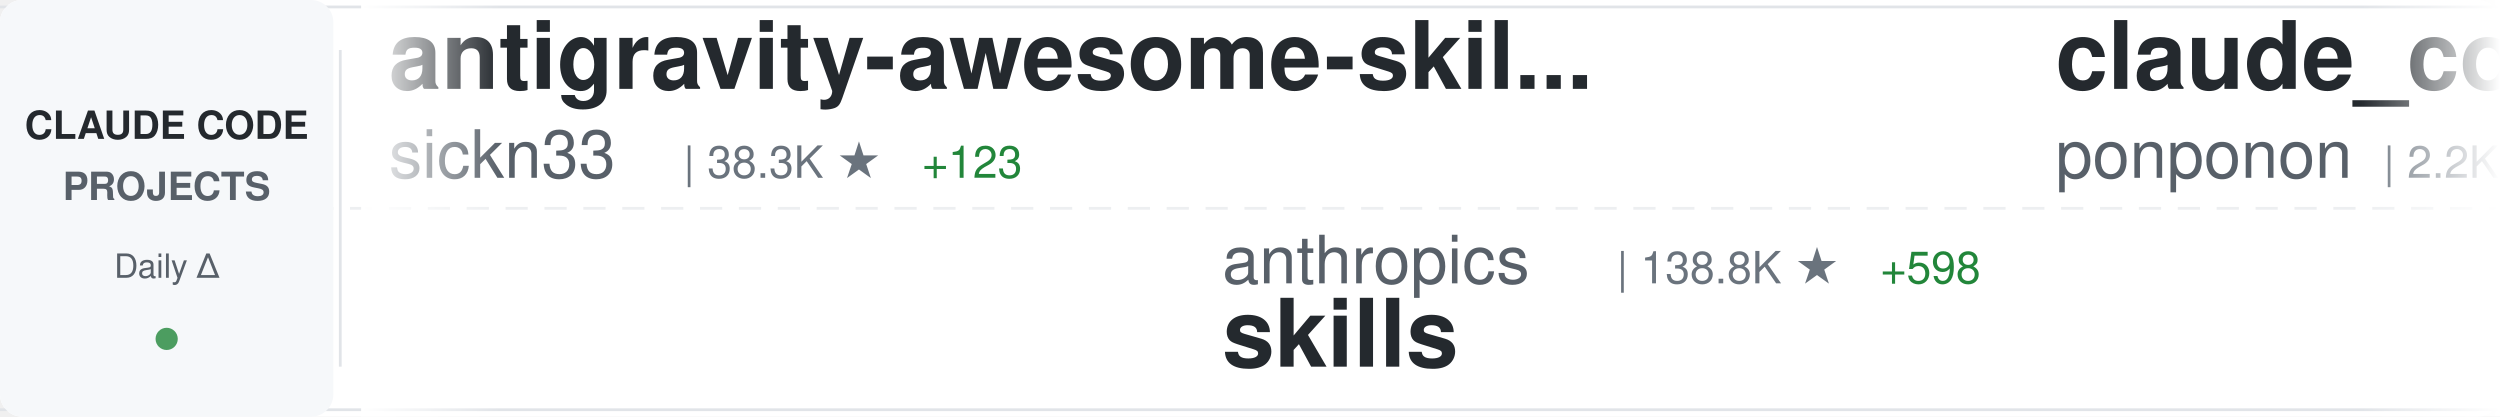
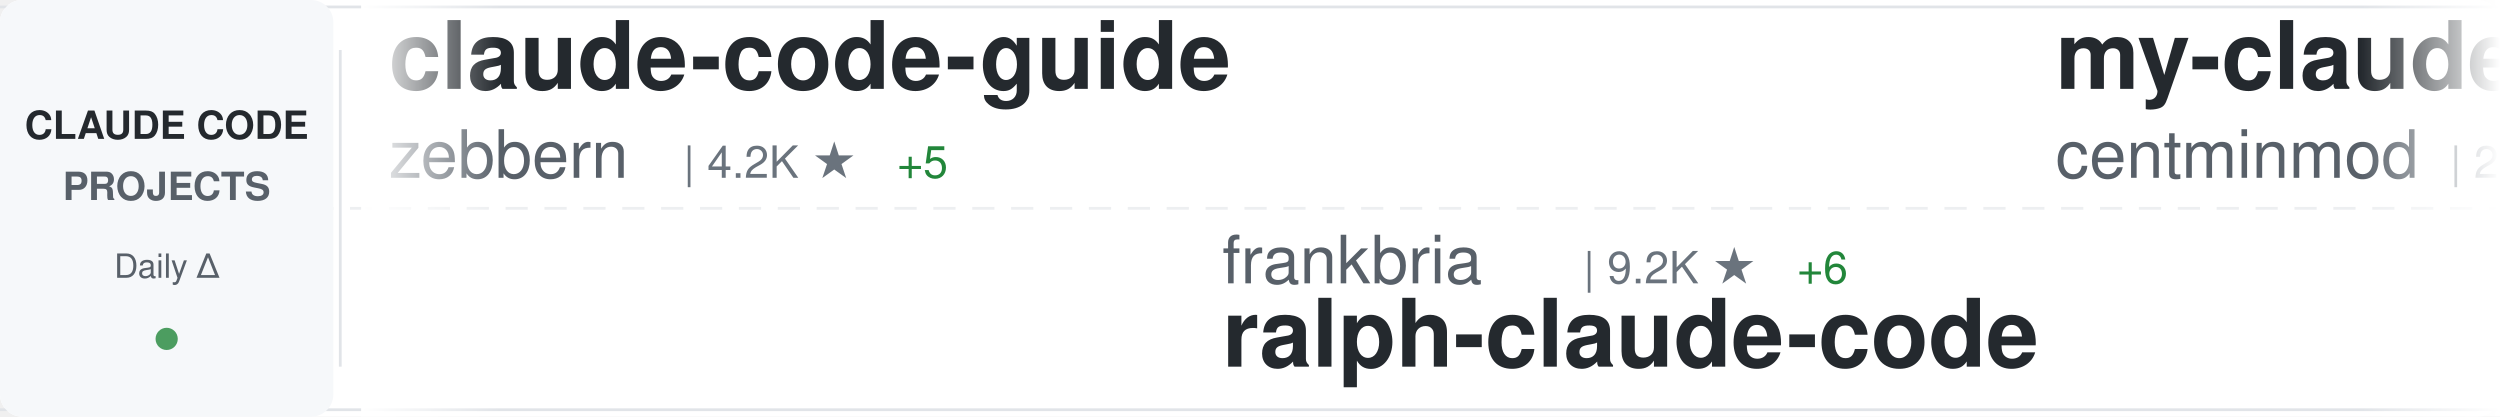
<svg xmlns="http://www.w3.org/2000/svg" width="900" height="150">
  <defs>
    <linearGradient id="awesomeLeftFade" x1="0%" y1="0%" x2="100%" y2="0%">
      <stop offset="0%" style="stop-color:#ffffff;stop-opacity:1" />
      <stop offset="100%" style="stop-color:#ffffff;stop-opacity:0" />
    </linearGradient>
    <linearGradient id="awesomeRightFade" x1="0%" y1="0%" x2="100%" y2="0%">
      <stop offset="0%" style="stop-color:#ffffff;stop-opacity:0" />
      <stop offset="100%" style="stop-color:#ffffff;stop-opacity:1" />
    </linearGradient>
  </defs>
  <rect width="900" height="150" fill="#ffffff" rx="8" />
  <rect x="0" y="2" width="900" height="1" fill="#e1e4e8" />
  <rect x="0" y="147" width="900" height="1" fill="#e1e4e8" />
  <line x1="0" y1="75" x2="900" y2="75" stroke="#e1e4e8" stroke-width="1" stroke-dasharray="8 6" opacity="0.6" />
  <rect x="0" y="0" width="120" height="150" fill="#f6f8fa" rx="8" />
  <text x="60" y="50" font-family="-apple-system, BlinkMacSystemFont, 'Segoe UI', Helvetica, Arial, sans-serif" font-size="14" font-weight="600" fill="#24292e" text-anchor="middle">CLAUDE CODE</text>
  <text x="60" y="72" font-family="-apple-system, BlinkMacSystemFont, 'Segoe UI', Helvetica, Arial, sans-serif" font-size="14" font-weight="600" fill="#586069" text-anchor="middle">PROJECTS</text>
  <text x="60" y="100" font-family="-apple-system, BlinkMacSystemFont, 'Segoe UI', Helvetica, Arial, sans-serif" font-size="12" font-weight="500" fill="#586069" text-anchor="middle">Daily Δ</text>
  <circle cx="60" cy="122" r="4" fill="#22863a" opacity="0.8" />
  <rect x="122" y="18" width="1" height="114" fill="#e1e4e8" />
  <clipPath id="awesomeTickerClip">
    <rect x="130" y="0" width="770" height="150" />
  </clipPath>
  <g clip-path="url(#awesomeTickerClip)">
    <g id="awesomeTickerItems">
      <animateTransform attributeName="transform" attributeType="XML" type="translate" from="0 0" to="-3000 0" dur="54s" repeatCount="indefinite" />
      <g transform="translate(0, 0)">
-         <text x="140" y="32" font-family="-apple-system, BlinkMacSystemFont, 'Segoe UI', Helvetica, Arial, sans-serif" font-size="34" font-weight="600" fill="#24292e">antigravity-awesome-skil...</text>
-         <text x="140" y="64" font-family="-apple-system, BlinkMacSystemFont, 'Segoe UI', Helvetica, Arial, sans-serif" font-size="24" font-weight="400" fill="#586069">sickn33</text>
-         <text x="246" y="64" font-family="-apple-system, BlinkMacSystemFont, 'Segoe UI', Helvetica, Arial, sans-serif" font-size="16" font-weight="500" fill="#6a737d">| 38.3K ★</text>
-         <text x="332" y="64" font-family="-apple-system, BlinkMacSystemFont, 'Segoe UI', Helvetica, Arial, sans-serif" font-size="16" font-weight="500" fill="#22863a"> +123</text>
+         <text x="140" y="32" font-family="-apple-system, BlinkMacSystemFont, 'Segoe UI', Helvetica, Arial, sans-serif" font-size="34" font-weight="600" fill="#24292e">claude-code-guide</text>
+         <text x="140" y="64" font-family="-apple-system, BlinkMacSystemFont, 'Segoe UI', Helvetica, Arial, sans-serif" font-size="24" font-weight="400" fill="#586069">zebbern</text>
+         <text x="246" y="64" font-family="-apple-system, BlinkMacSystemFont, 'Segoe UI', Helvetica, Arial, sans-serif" font-size="16" font-weight="500" fill="#6a737d">| 4.2K ★</text>
+         <text x="323" y="64" font-family="-apple-system, BlinkMacSystemFont, 'Segoe UI', Helvetica, Arial, sans-serif" font-size="16" font-weight="500" fill="#22863a"> +5</text>
      </g>
      <g transform="translate(300, 0)">
-         <text x="140" y="102" font-family="-apple-system, BlinkMacSystemFont, 'Segoe UI', Helvetica, Arial, sans-serif" font-size="24" font-weight="400" fill="#586069">anthropics</text>
-         <text x="282" y="102" font-family="-apple-system, BlinkMacSystemFont, 'Segoe UI', Helvetica, Arial, sans-serif" font-size="16" font-weight="500" fill="#6a737d">| 138.8K ★</text>
-         <text x="377" y="102" font-family="-apple-system, BlinkMacSystemFont, 'Segoe UI', Helvetica, Arial, sans-serif" font-size="16" font-weight="500" fill="#22863a"> +598</text>
-         <text x="140" y="132" font-family="-apple-system, BlinkMacSystemFont, 'Segoe UI', Helvetica, Arial, sans-serif" font-size="34" font-weight="600" fill="#24292e">skills</text>
+         <text x="140" y="102" font-family="-apple-system, BlinkMacSystemFont, 'Segoe UI', Helvetica, Arial, sans-serif" font-size="24" font-weight="400" fill="#586069">frankbria</text>
+         <text x="270" y="102" font-family="-apple-system, BlinkMacSystemFont, 'Segoe UI', Helvetica, Arial, sans-serif" font-size="16" font-weight="500" fill="#6a737d">| 9.2K ★</text>
+         <text x="347" y="102" font-family="-apple-system, BlinkMacSystemFont, 'Segoe UI', Helvetica, Arial, sans-serif" font-size="16" font-weight="500" fill="#22863a"> +6</text>
+         <text x="140" y="132" font-family="-apple-system, BlinkMacSystemFont, 'Segoe UI', Helvetica, Arial, sans-serif" font-size="34" font-weight="600" fill="#24292e">ralph-claude-code</text>
      </g>
      <g transform="translate(600, 0)">
-         <text x="140" y="32" font-family="-apple-system, BlinkMacSystemFont, 'Segoe UI', Helvetica, Arial, sans-serif" font-size="34" font-weight="600" fill="#24292e">claude_code_src</text>
-         <text x="140" y="64" font-family="-apple-system, BlinkMacSystemFont, 'Segoe UI', Helvetica, Arial, sans-serif" font-size="24" font-weight="400" fill="#586069">ponponon</text>
-         <text x="258" y="64" font-family="-apple-system, BlinkMacSystemFont, 'Segoe UI', Helvetica, Arial, sans-serif" font-size="16" font-weight="500" fill="#6a737d">| 2.2K ★</text>
+         <text x="140" y="32" font-family="-apple-system, BlinkMacSystemFont, 'Segoe UI', Helvetica, Arial, sans-serif" font-size="34" font-weight="600" fill="#24292e">my-claude-code-setup</text>
+         <text x="140" y="64" font-family="-apple-system, BlinkMacSystemFont, 'Segoe UI', Helvetica, Arial, sans-serif" font-size="24" font-weight="400" fill="#586069">centminmod</text>
+         <text x="282" y="64" font-family="-apple-system, BlinkMacSystemFont, 'Segoe UI', Helvetica, Arial, sans-serif" font-size="16" font-weight="500" fill="#6a737d">| 2.3K ★</text>
+         <text x="359" y="64" font-family="-apple-system, BlinkMacSystemFont, 'Segoe UI', Helvetica, Arial, sans-serif" font-size="16" font-weight="500" fill="#22863a"> +6</text>
      </g>
      <g transform="translate(900, 0)">
-         <text x="140" y="102" font-family="-apple-system, BlinkMacSystemFont, 'Segoe UI', Helvetica, Arial, sans-serif" font-size="24" font-weight="400" fill="#586069">feiskyer</text>
-         <text x="258" y="102" font-family="-apple-system, BlinkMacSystemFont, 'Segoe UI', Helvetica, Arial, sans-serif" font-size="16" font-weight="500" fill="#6a737d">| 1.5K ★</text>
-         <text x="335" y="102" font-family="-apple-system, BlinkMacSystemFont, 'Segoe UI', Helvetica, Arial, sans-serif" font-size="16" font-weight="500" fill="#22863a"> +4</text>
-         <text x="140" y="132" font-family="-apple-system, BlinkMacSystemFont, 'Segoe UI', Helvetica, Arial, sans-serif" font-size="34" font-weight="600" fill="#24292e">claude-code-settings</text>
+         <text x="140" y="102" font-family="-apple-system, BlinkMacSystemFont, 'Segoe UI', Helvetica, Arial, sans-serif" font-size="24" font-weight="400" fill="#586069">Yeachan-Heo</text>
+         <text x="294" y="102" font-family="-apple-system, BlinkMacSystemFont, 'Segoe UI', Helvetica, Arial, sans-serif" font-size="16" font-weight="500" fill="#6a737d">| 34.5K ★</text>
+         <text x="380" y="102" font-family="-apple-system, BlinkMacSystemFont, 'Segoe UI', Helvetica, Arial, sans-serif" font-size="16" font-weight="500" fill="#22863a"> +88</text>
+         <text x="140" y="132" font-family="-apple-system, BlinkMacSystemFont, 'Segoe UI', Helvetica, Arial, sans-serif" font-size="34" font-weight="600" fill="#24292e">oh-my-claudecode</text>
      </g>
      <g transform="translate(1200, 0)">
-         <text x="140" y="32" font-family="-apple-system, BlinkMacSystemFont, 'Segoe UI', Helvetica, Arial, sans-serif" font-size="34" font-weight="600" fill="#24292e">claude-code-guide</text>
-         <text x="140" y="64" font-family="-apple-system, BlinkMacSystemFont, 'Segoe UI', Helvetica, Arial, sans-serif" font-size="24" font-weight="400" fill="#586069">Cranot</text>
-         <text x="234" y="64" font-family="-apple-system, BlinkMacSystemFont, 'Segoe UI', Helvetica, Arial, sans-serif" font-size="16" font-weight="500" fill="#6a737d">| 2.8K ★</text>
-         <text x="311" y="64" font-family="-apple-system, BlinkMacSystemFont, 'Segoe UI', Helvetica, Arial, sans-serif" font-size="16" font-weight="500" fill="#22863a"> +4</text>
+         <text x="140" y="32" font-family="-apple-system, BlinkMacSystemFont, 'Segoe UI', Helvetica, Arial, sans-serif" font-size="34" font-weight="600" fill="#24292e">claude-code-local</text>
+         <text x="140" y="64" font-family="-apple-system, BlinkMacSystemFont, 'Segoe UI', Helvetica, Arial, sans-serif" font-size="24" font-weight="400" fill="#586069">nicedreamzapp</text>
+         <text x="318" y="64" font-family="-apple-system, BlinkMacSystemFont, 'Segoe UI', Helvetica, Arial, sans-serif" font-size="16" font-weight="500" fill="#6a737d">| 2.7K ★</text>
+         <text x="395" y="64" font-family="-apple-system, BlinkMacSystemFont, 'Segoe UI', Helvetica, Arial, sans-serif" font-size="16" font-weight="500" fill="#22863a"> +14</text>
      </g>
      <g transform="translate(1500, 0)">
-         <text x="140" y="102" font-family="-apple-system, BlinkMacSystemFont, 'Segoe UI', Helvetica, Arial, sans-serif" font-size="24" font-weight="400" fill="#586069">repowise-dev</text>
-         <text x="306" y="102" font-family="-apple-system, BlinkMacSystemFont, 'Segoe UI', Helvetica, Arial, sans-serif" font-size="16" font-weight="500" fill="#6a737d">| 1.0K ★</text>
-         <text x="383" y="102" font-family="-apple-system, BlinkMacSystemFont, 'Segoe UI', Helvetica, Arial, sans-serif" font-size="16" font-weight="500" fill="#22863a"> +21</text>
-         <text x="140" y="132" font-family="-apple-system, BlinkMacSystemFont, 'Segoe UI', Helvetica, Arial, sans-serif" font-size="34" font-weight="600" fill="#24292e">claude-code-prompts</text>
+         <text x="140" y="102" font-family="-apple-system, BlinkMacSystemFont, 'Segoe UI', Helvetica, Arial, sans-serif" font-size="24" font-weight="400" fill="#586069">snarktank</text>
+         <text x="270" y="102" font-family="-apple-system, BlinkMacSystemFont, 'Segoe UI', Helvetica, Arial, sans-serif" font-size="16" font-weight="500" fill="#6a737d">| 19.4K ★</text>
+         <text x="356" y="102" font-family="-apple-system, BlinkMacSystemFont, 'Segoe UI', Helvetica, Arial, sans-serif" font-size="16" font-weight="500" fill="#22863a"> +32</text>
+         <text x="140" y="132" font-family="-apple-system, BlinkMacSystemFont, 'Segoe UI', Helvetica, Arial, sans-serif" font-size="34" font-weight="600" fill="#24292e">ralph</text>
      </g>
      <g transform="translate(1800, 0)">
-         <text x="140" y="32" font-family="-apple-system, BlinkMacSystemFont, 'Segoe UI', Helvetica, Arial, sans-serif" font-size="34" font-weight="600" fill="#24292e">claude-code-source</text>
-         <text x="140" y="64" font-family="-apple-system, BlinkMacSystemFont, 'Segoe UI', Helvetica, Arial, sans-serif" font-size="24" font-weight="400" fill="#586069">hangsman</text>
-         <text x="258" y="64" font-family="-apple-system, BlinkMacSystemFont, 'Segoe UI', Helvetica, Arial, sans-serif" font-size="16" font-weight="500" fill="#6a737d">| 780 ★</text>
+         <text x="140" y="32" font-family="-apple-system, BlinkMacSystemFont, 'Segoe UI', Helvetica, Arial, sans-serif" font-size="34" font-weight="600" fill="#24292e">claude-code-source-code</text>
+         <text x="140" y="64" font-family="-apple-system, BlinkMacSystemFont, 'Segoe UI', Helvetica, Arial, sans-serif" font-size="24" font-weight="400" fill="#586069">777genius</text>
+         <text x="270" y="64" font-family="-apple-system, BlinkMacSystemFont, 'Segoe UI', Helvetica, Arial, sans-serif" font-size="16" font-weight="500" fill="#6a737d">| 912 ★</text>
      </g>
      <g transform="translate(2100, 0)">
-         <text x="140" y="102" font-family="-apple-system, BlinkMacSystemFont, 'Segoe UI', Helvetica, Arial, sans-serif" font-size="24" font-weight="400" fill="#586069">lorryjovens-hub</text>
-         <text x="342" y="102" font-family="-apple-system, BlinkMacSystemFont, 'Segoe UI', Helvetica, Arial, sans-serif" font-size="16" font-weight="500" fill="#6a737d">| 1.6K ★</text>
-         <text x="419" y="102" font-family="-apple-system, BlinkMacSystemFont, 'Segoe UI', Helvetica, Arial, sans-serif" font-size="16" font-weight="500" fill="#22863a"> +6</text>
-         <text x="140" y="132" font-family="-apple-system, BlinkMacSystemFont, 'Segoe UI', Helvetica, Arial, sans-serif" font-size="34" font-weight="600" fill="#24292e">claude-code-rust</text>
+         <text x="140" y="102" font-family="-apple-system, BlinkMacSystemFont, 'Segoe UI', Helvetica, Arial, sans-serif" font-size="24" font-weight="400" fill="#586069">chauncygu</text>
+         <text x="270" y="102" font-family="-apple-system, BlinkMacSystemFont, 'Segoe UI', Helvetica, Arial, sans-serif" font-size="16" font-weight="500" fill="#6a737d">| 2.5K ★</text>
+         <text x="347" y="102" font-family="-apple-system, BlinkMacSystemFont, 'Segoe UI', Helvetica, Arial, sans-serif" font-size="16" font-weight="500" fill="#22863a"> +6</text>
+         <text x="140" y="132" font-family="-apple-system, BlinkMacSystemFont, 'Segoe UI', Helvetica, Arial, sans-serif" font-size="34" font-weight="600" fill="#24292e">collection-claude-code-s...</text>
      </g>
      <g transform="translate(2400, 0)">
-         <text x="140" y="32" font-family="-apple-system, BlinkMacSystemFont, 'Segoe UI', Helvetica, Arial, sans-serif" font-size="34" font-weight="600" fill="#24292e">andrej-karpathy-skills</text>
-         <text x="140" y="64" font-family="-apple-system, BlinkMacSystemFont, 'Segoe UI', Helvetica, Arial, sans-serif" font-size="24" font-weight="400" fill="#586069">multica-ai</text>
-         <text x="282" y="64" font-family="-apple-system, BlinkMacSystemFont, 'Segoe UI', Helvetica, Arial, sans-serif" font-size="16" font-weight="500" fill="#6a737d">| 143.2K ★</text>
-         <text x="377" y="64" font-family="-apple-system, BlinkMacSystemFont, 'Segoe UI', Helvetica, Arial, sans-serif" font-size="16" font-weight="500" fill="#22863a"> +2.4K</text>
+         <text x="140" y="32" font-family="-apple-system, BlinkMacSystemFont, 'Segoe UI', Helvetica, Arial, sans-serif" font-size="34" font-weight="600" fill="#24292e">ClaudeCode</text>
+         <text x="140" y="64" font-family="-apple-system, BlinkMacSystemFont, 'Segoe UI', Helvetica, Arial, sans-serif" font-size="24" font-weight="400" fill="#586069">guanshan</text>
+         <text x="258" y="64" font-family="-apple-system, BlinkMacSystemFont, 'Segoe UI', Helvetica, Arial, sans-serif" font-size="16" font-weight="500" fill="#6a737d">| 59 ★</text>
      </g>
      <g transform="translate(2700, 0)">
-         <text x="140" y="102" font-family="-apple-system, BlinkMacSystemFont, 'Segoe UI', Helvetica, Arial, sans-serif" font-size="24" font-weight="400" fill="#586069">oboard</text>
-         <text x="234" y="102" font-family="-apple-system, BlinkMacSystemFont, 'Segoe UI', Helvetica, Arial, sans-serif" font-size="16" font-weight="500" fill="#6a737d">| 3.1K ★</text>
-         <text x="311" y="102" font-family="-apple-system, BlinkMacSystemFont, 'Segoe UI', Helvetica, Arial, sans-serif" font-size="16" font-weight="500" fill="#22863a"> +1</text>
-         <text x="140" y="132" font-family="-apple-system, BlinkMacSystemFont, 'Segoe UI', Helvetica, Arial, sans-serif" font-size="34" font-weight="600" fill="#24292e">claude-code-rev</text>
+         <text x="140" y="102" font-family="-apple-system, BlinkMacSystemFont, 'Segoe UI', Helvetica, Arial, sans-serif" font-size="24" font-weight="400" fill="#586069">affaan-m</text>
+         <text x="258" y="102" font-family="-apple-system, BlinkMacSystemFont, 'Segoe UI', Helvetica, Arial, sans-serif" font-size="16" font-weight="500" fill="#6a737d">| 188.2K ★</text>
+         <text x="353" y="102" font-family="-apple-system, BlinkMacSystemFont, 'Segoe UI', Helvetica, Arial, sans-serif" font-size="16" font-weight="500" fill="#22863a"> +478</text>
+         <text x="140" y="132" font-family="-apple-system, BlinkMacSystemFont, 'Segoe UI', Helvetica, Arial, sans-serif" font-size="34" font-weight="600" fill="#24292e">ECC</text>
      </g>
      <g transform="translate(3000, 0)">
-         <text x="140" y="32" font-family="-apple-system, BlinkMacSystemFont, 'Segoe UI', Helvetica, Arial, sans-serif" font-size="34" font-weight="600" fill="#24292e">antigravity-awesome-skil...</text>
-         <text x="140" y="64" font-family="-apple-system, BlinkMacSystemFont, 'Segoe UI', Helvetica, Arial, sans-serif" font-size="24" font-weight="400" fill="#586069">sickn33</text>
-         <text x="246" y="64" font-family="-apple-system, BlinkMacSystemFont, 'Segoe UI', Helvetica, Arial, sans-serif" font-size="16" font-weight="500" fill="#6a737d">| 38.3K ★</text>
-         <text x="332" y="64" font-family="-apple-system, BlinkMacSystemFont, 'Segoe UI', Helvetica, Arial, sans-serif" font-size="16" font-weight="500" fill="#22863a"> +123</text>
+         <text x="140" y="32" font-family="-apple-system, BlinkMacSystemFont, 'Segoe UI', Helvetica, Arial, sans-serif" font-size="34" font-weight="600" fill="#24292e">claude-code-guide</text>
+         <text x="140" y="64" font-family="-apple-system, BlinkMacSystemFont, 'Segoe UI', Helvetica, Arial, sans-serif" font-size="24" font-weight="400" fill="#586069">zebbern</text>
+         <text x="246" y="64" font-family="-apple-system, BlinkMacSystemFont, 'Segoe UI', Helvetica, Arial, sans-serif" font-size="16" font-weight="500" fill="#6a737d">| 4.2K ★</text>
+         <text x="323" y="64" font-family="-apple-system, BlinkMacSystemFont, 'Segoe UI', Helvetica, Arial, sans-serif" font-size="16" font-weight="500" fill="#22863a"> +5</text>
      </g>
      <g transform="translate(3300, 0)">
-         <text x="140" y="102" font-family="-apple-system, BlinkMacSystemFont, 'Segoe UI', Helvetica, Arial, sans-serif" font-size="24" font-weight="400" fill="#586069">anthropics</text>
-         <text x="282" y="102" font-family="-apple-system, BlinkMacSystemFont, 'Segoe UI', Helvetica, Arial, sans-serif" font-size="16" font-weight="500" fill="#6a737d">| 138.8K ★</text>
-         <text x="377" y="102" font-family="-apple-system, BlinkMacSystemFont, 'Segoe UI', Helvetica, Arial, sans-serif" font-size="16" font-weight="500" fill="#22863a"> +598</text>
-         <text x="140" y="132" font-family="-apple-system, BlinkMacSystemFont, 'Segoe UI', Helvetica, Arial, sans-serif" font-size="34" font-weight="600" fill="#24292e">skills</text>
+         <text x="140" y="102" font-family="-apple-system, BlinkMacSystemFont, 'Segoe UI', Helvetica, Arial, sans-serif" font-size="24" font-weight="400" fill="#586069">frankbria</text>
+         <text x="270" y="102" font-family="-apple-system, BlinkMacSystemFont, 'Segoe UI', Helvetica, Arial, sans-serif" font-size="16" font-weight="500" fill="#6a737d">| 9.2K ★</text>
+         <text x="347" y="102" font-family="-apple-system, BlinkMacSystemFont, 'Segoe UI', Helvetica, Arial, sans-serif" font-size="16" font-weight="500" fill="#22863a"> +6</text>
+         <text x="140" y="132" font-family="-apple-system, BlinkMacSystemFont, 'Segoe UI', Helvetica, Arial, sans-serif" font-size="34" font-weight="600" fill="#24292e">ralph-claude-code</text>
      </g>
      <g transform="translate(3600, 0)">
-         <text x="140" y="32" font-family="-apple-system, BlinkMacSystemFont, 'Segoe UI', Helvetica, Arial, sans-serif" font-size="34" font-weight="600" fill="#24292e">claude_code_src</text>
-         <text x="140" y="64" font-family="-apple-system, BlinkMacSystemFont, 'Segoe UI', Helvetica, Arial, sans-serif" font-size="24" font-weight="400" fill="#586069">ponponon</text>
-         <text x="258" y="64" font-family="-apple-system, BlinkMacSystemFont, 'Segoe UI', Helvetica, Arial, sans-serif" font-size="16" font-weight="500" fill="#6a737d">| 2.2K ★</text>
+         <text x="140" y="32" font-family="-apple-system, BlinkMacSystemFont, 'Segoe UI', Helvetica, Arial, sans-serif" font-size="34" font-weight="600" fill="#24292e">my-claude-code-setup</text>
+         <text x="140" y="64" font-family="-apple-system, BlinkMacSystemFont, 'Segoe UI', Helvetica, Arial, sans-serif" font-size="24" font-weight="400" fill="#586069">centminmod</text>
+         <text x="282" y="64" font-family="-apple-system, BlinkMacSystemFont, 'Segoe UI', Helvetica, Arial, sans-serif" font-size="16" font-weight="500" fill="#6a737d">| 2.3K ★</text>
+         <text x="359" y="64" font-family="-apple-system, BlinkMacSystemFont, 'Segoe UI', Helvetica, Arial, sans-serif" font-size="16" font-weight="500" fill="#22863a"> +6</text>
      </g>
      <g transform="translate(3900, 0)">
-         <text x="140" y="102" font-family="-apple-system, BlinkMacSystemFont, 'Segoe UI', Helvetica, Arial, sans-serif" font-size="24" font-weight="400" fill="#586069">feiskyer</text>
-         <text x="258" y="102" font-family="-apple-system, BlinkMacSystemFont, 'Segoe UI', Helvetica, Arial, sans-serif" font-size="16" font-weight="500" fill="#6a737d">| 1.5K ★</text>
-         <text x="335" y="102" font-family="-apple-system, BlinkMacSystemFont, 'Segoe UI', Helvetica, Arial, sans-serif" font-size="16" font-weight="500" fill="#22863a"> +4</text>
-         <text x="140" y="132" font-family="-apple-system, BlinkMacSystemFont, 'Segoe UI', Helvetica, Arial, sans-serif" font-size="34" font-weight="600" fill="#24292e">claude-code-settings</text>
+         <text x="140" y="102" font-family="-apple-system, BlinkMacSystemFont, 'Segoe UI', Helvetica, Arial, sans-serif" font-size="24" font-weight="400" fill="#586069">Yeachan-Heo</text>
+         <text x="294" y="102" font-family="-apple-system, BlinkMacSystemFont, 'Segoe UI', Helvetica, Arial, sans-serif" font-size="16" font-weight="500" fill="#6a737d">| 34.5K ★</text>
+         <text x="380" y="102" font-family="-apple-system, BlinkMacSystemFont, 'Segoe UI', Helvetica, Arial, sans-serif" font-size="16" font-weight="500" fill="#22863a"> +88</text>
+         <text x="140" y="132" font-family="-apple-system, BlinkMacSystemFont, 'Segoe UI', Helvetica, Arial, sans-serif" font-size="34" font-weight="600" fill="#24292e">oh-my-claudecode</text>
      </g>
    </g>
  </g>
  <rect x="130" y="0" width="50" height="150" fill="url(#awesomeLeftFade)" />
  <rect x="850" y="0" width="50" height="150" fill="url(#awesomeRightFade)" />
</svg>
